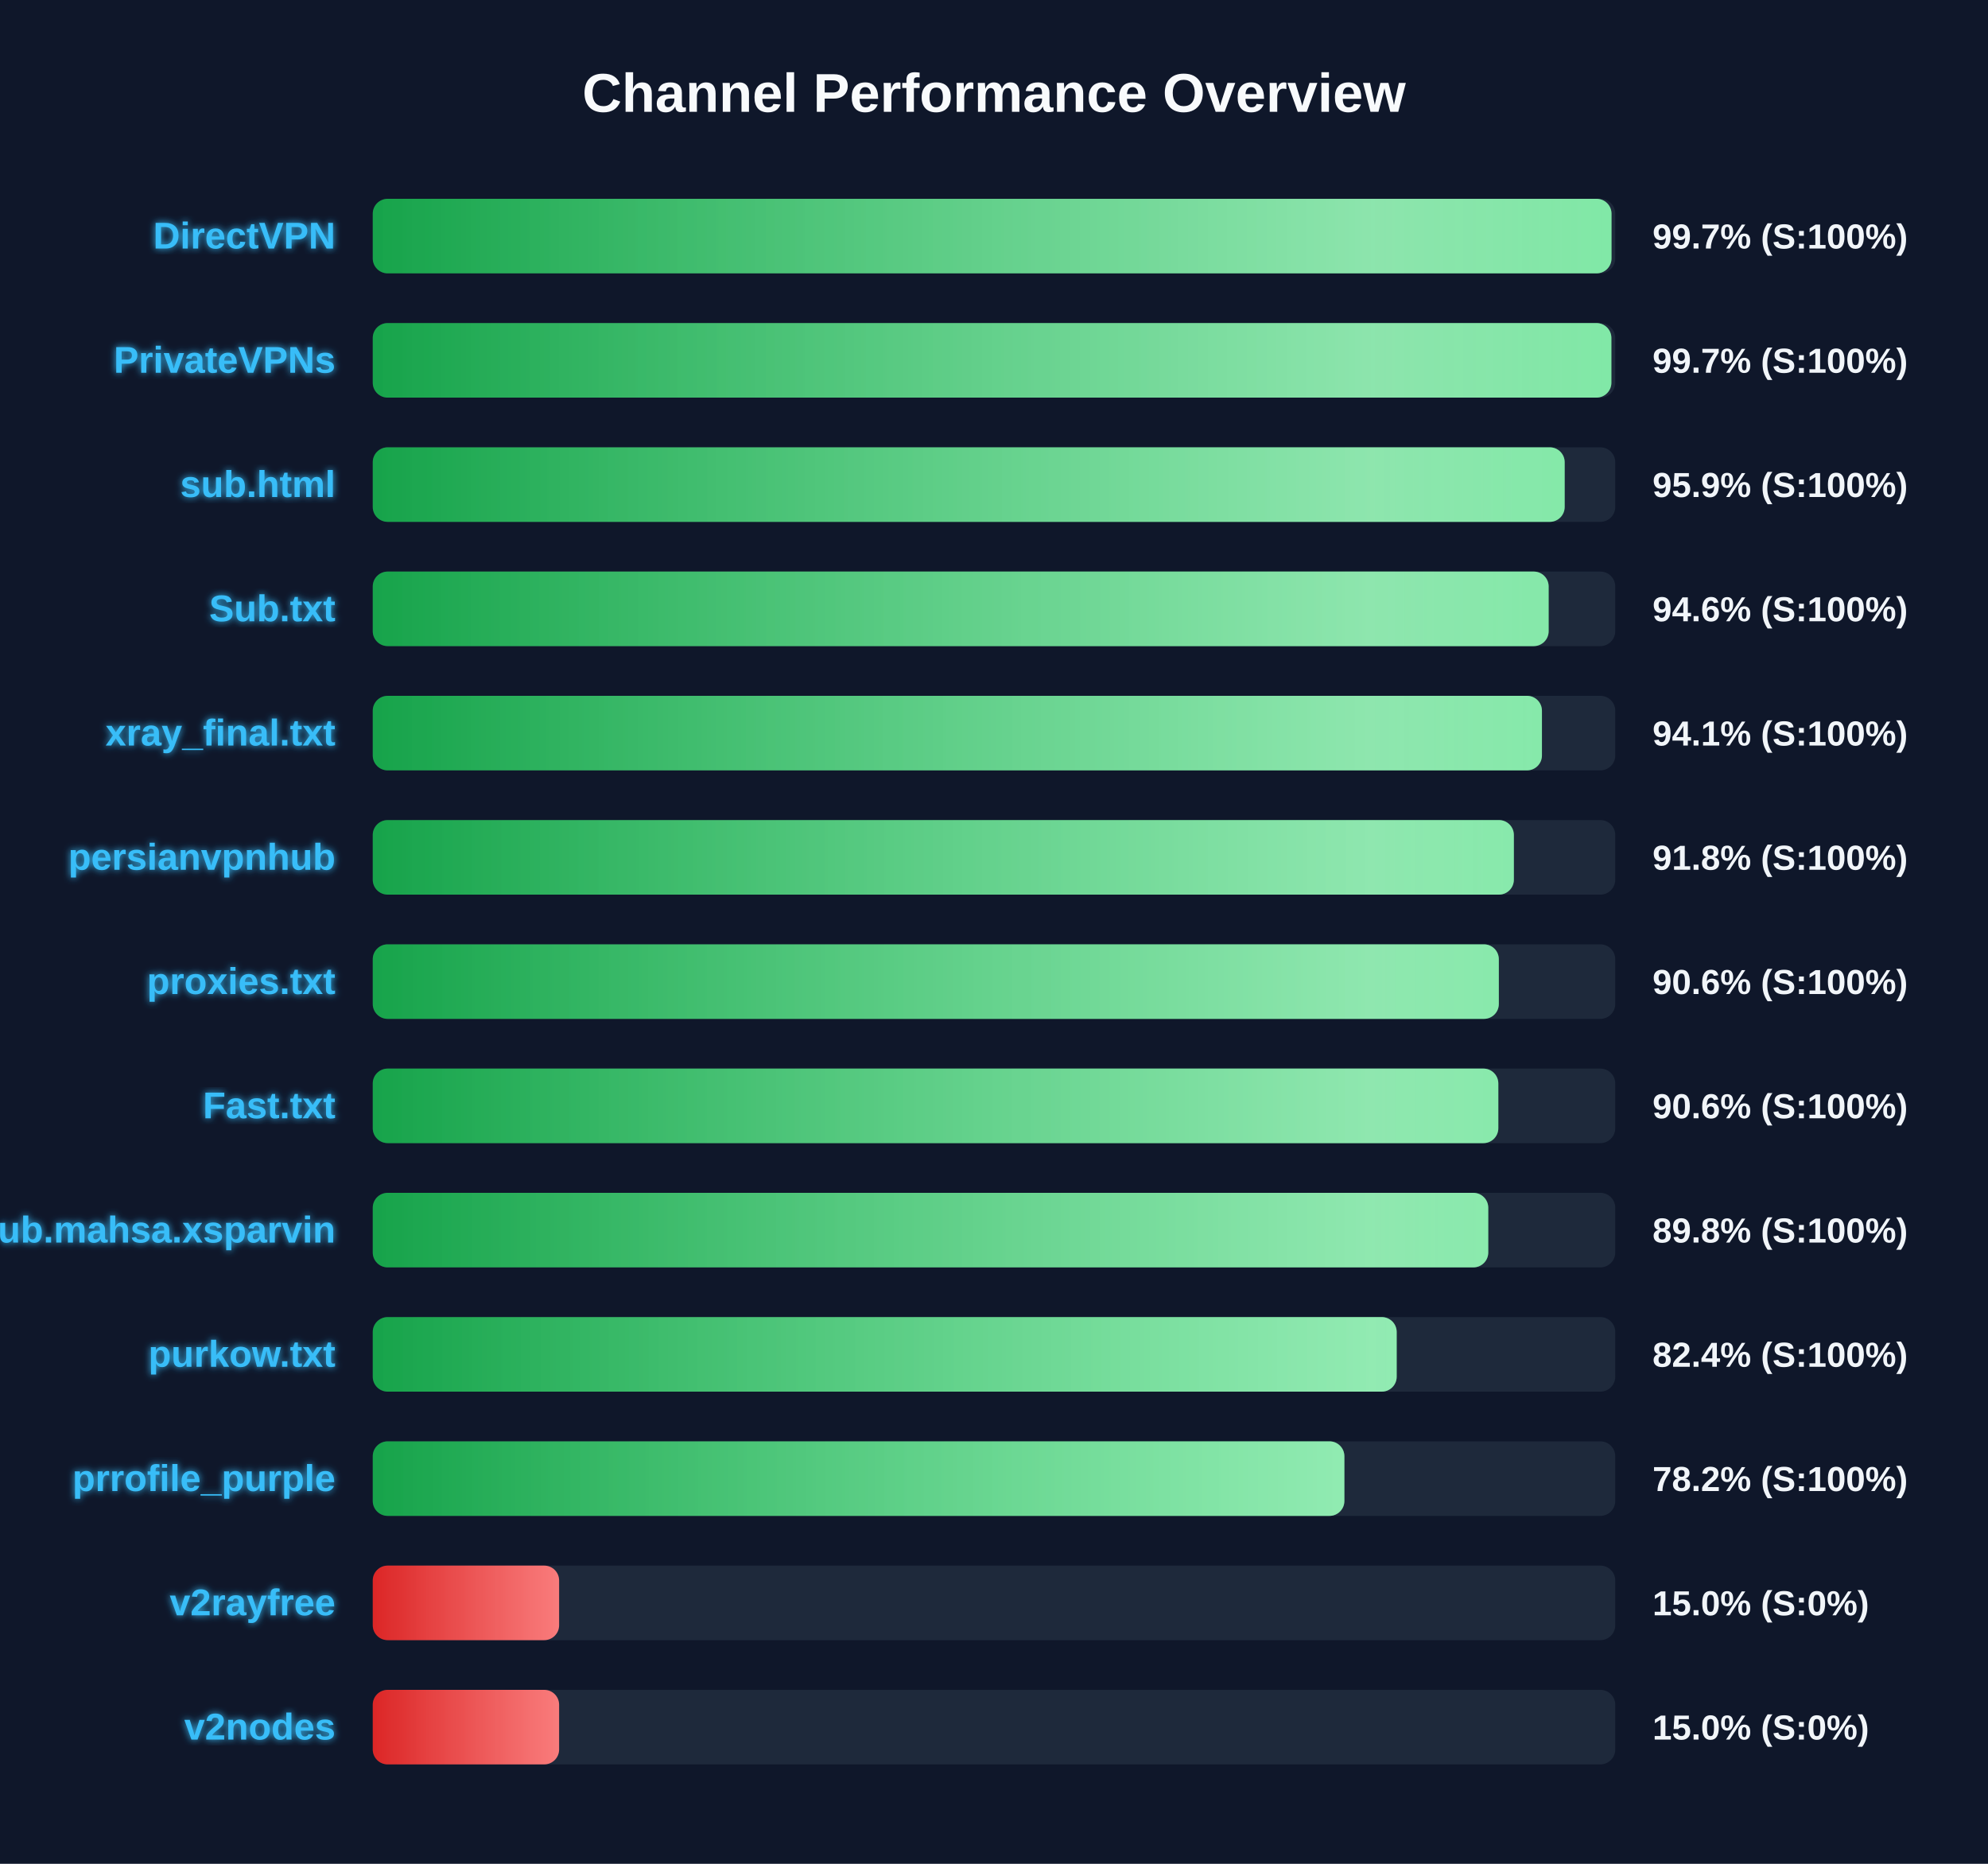
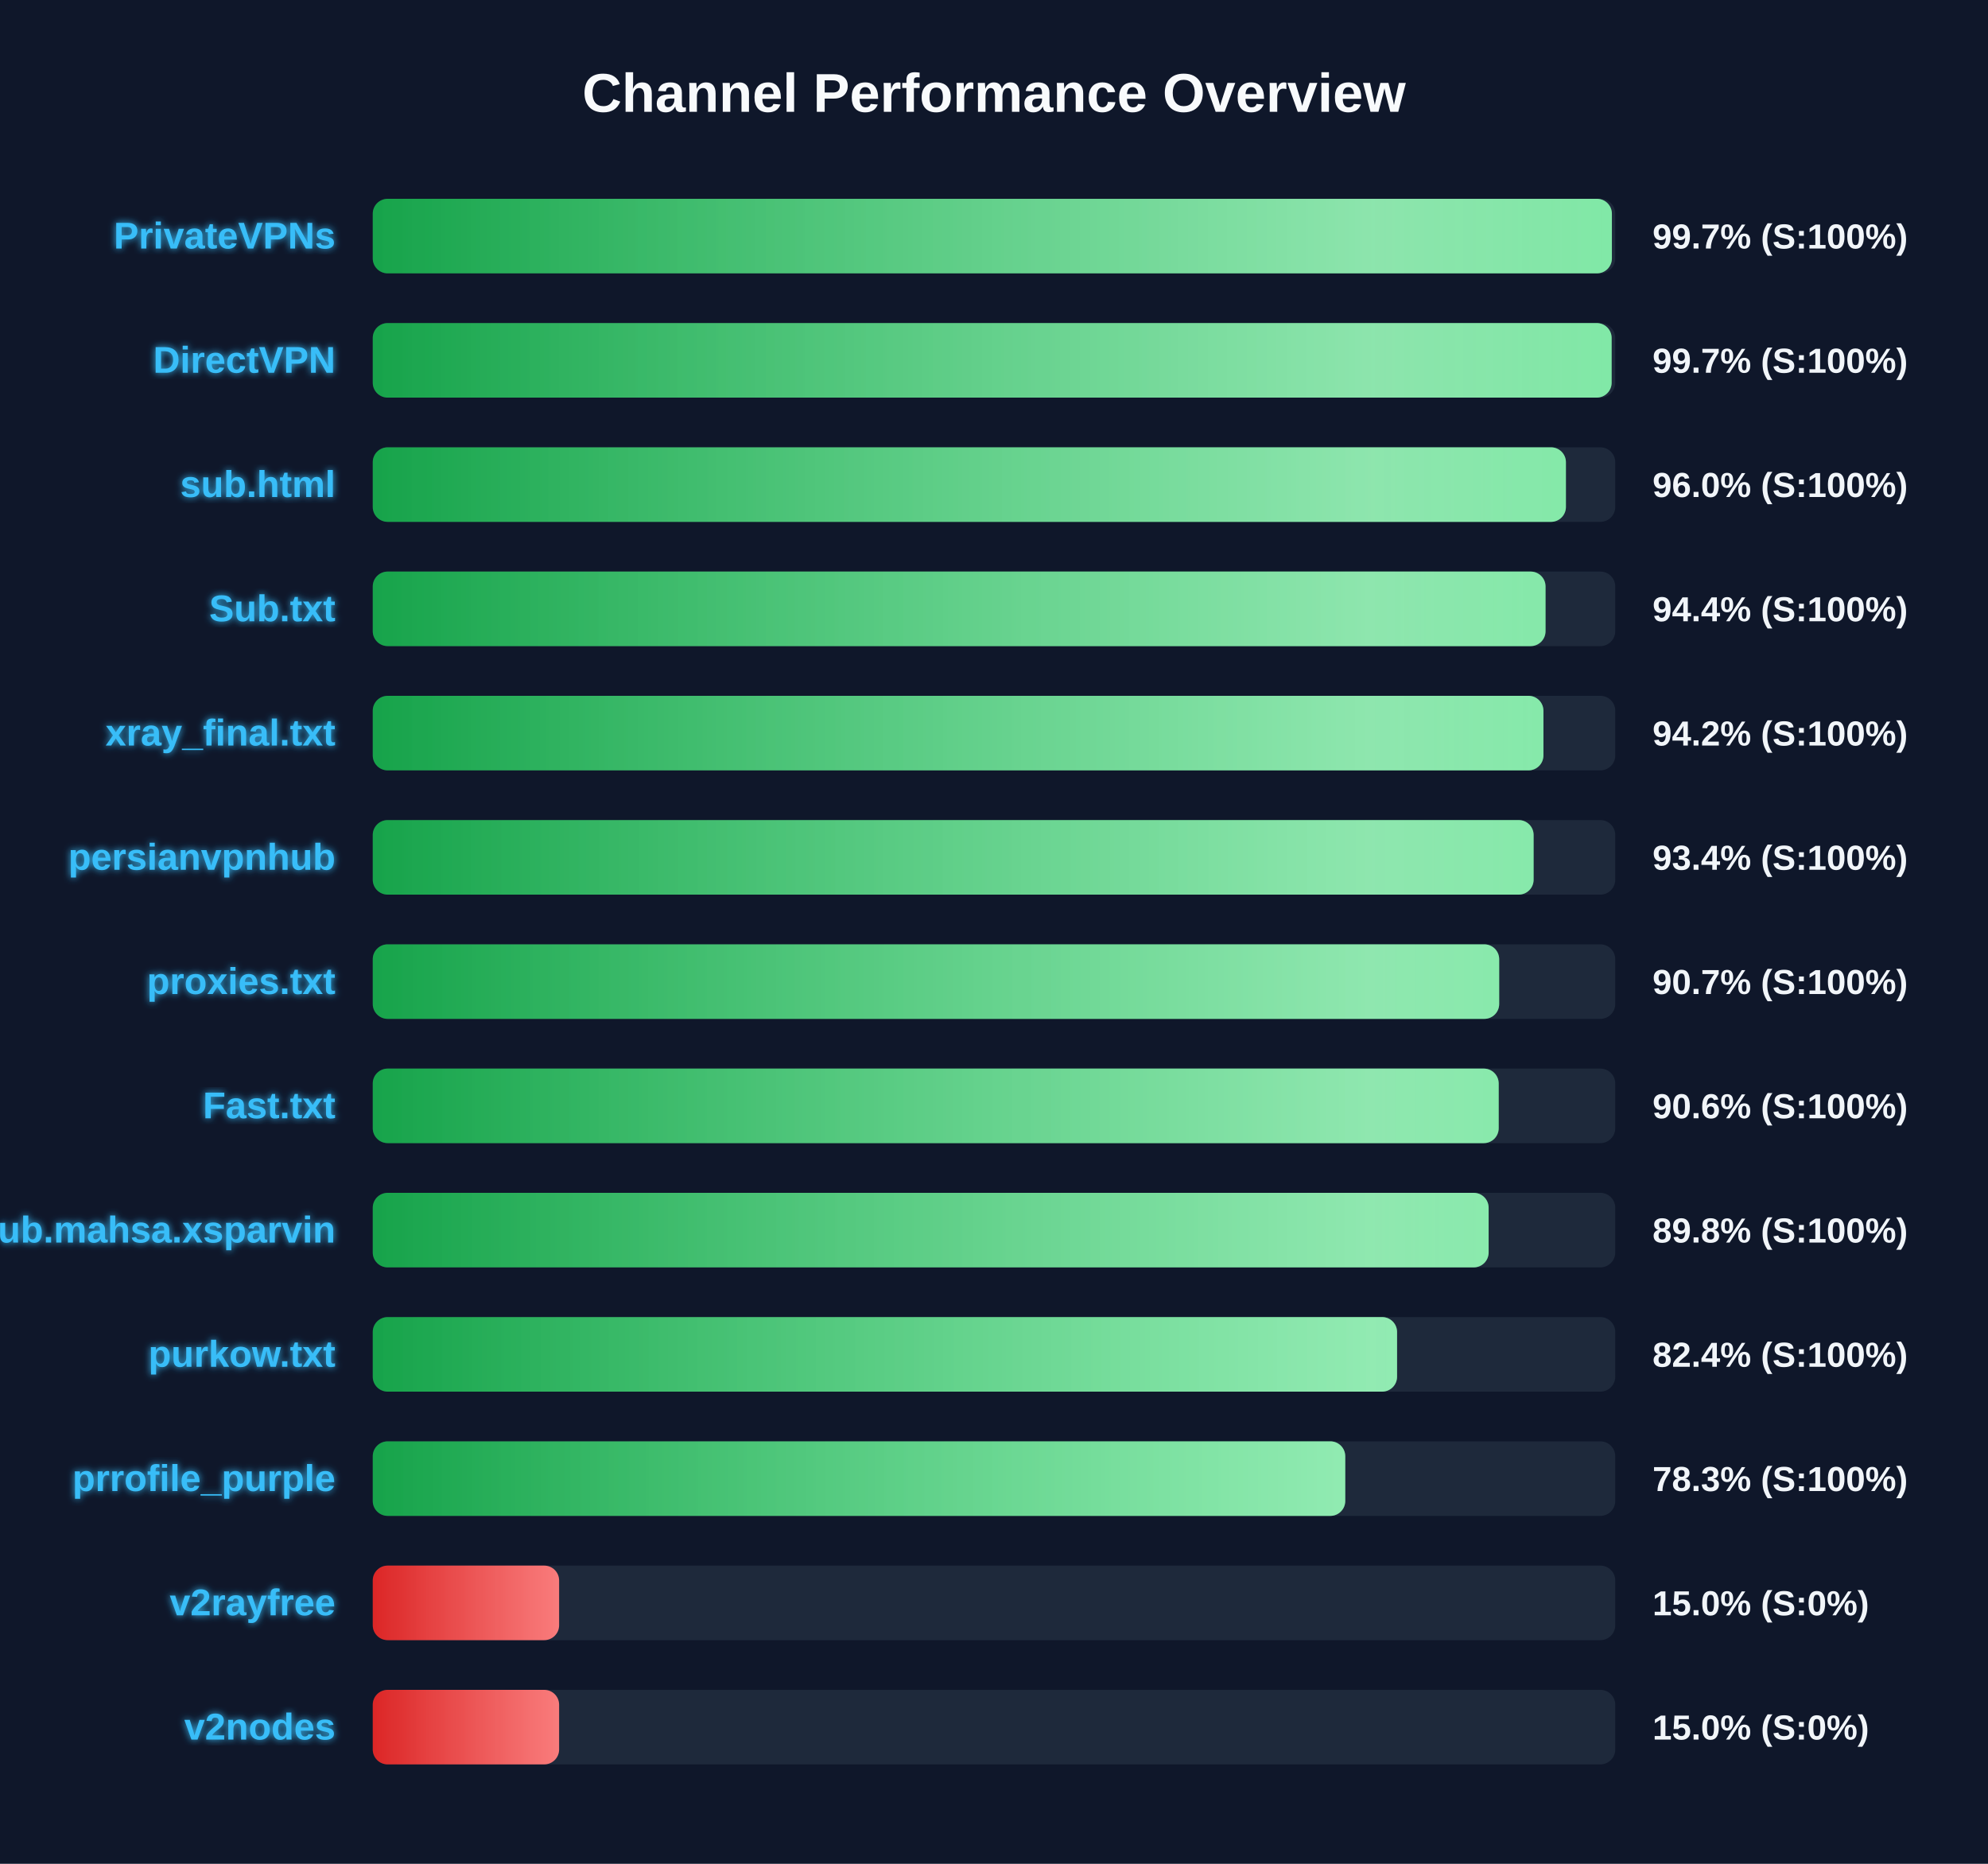
<svg xmlns="http://www.w3.org/2000/svg" width="800" height="750" version="1.1">
  <defs>
    <linearGradient id="grad-green" x1="0%" y1="0%" x2="100%" y2="0%">
      <stop offset="0%" stop-color="#16a34a" />
      <stop offset="100%" stop-color="#4ade80" />
    </linearGradient>
    <linearGradient id="grad-yellow" x1="0%" y1="0%" x2="100%" y2="0%">
      <stop offset="0%" stop-color="#ca8a04" />
      <stop offset="100%" stop-color="#fde047" />
    </linearGradient>
    <linearGradient id="grad-red" x1="0%" y1="0%" x2="100%" y2="0%">
      <stop offset="0%" stop-color="#dc2626" />
      <stop offset="100%" stop-color="#f87171" />
    </linearGradient>
    <linearGradient id="shimmer" x1="0%" y1="0%" x2="100%" y2="0%">
      <stop offset="0%" stop-color="rgba(255,255,255,0)" />
      <stop offset="50%" stop-color="rgba(255,255,255,0.4)" />
      <stop offset="100%" stop-color="rgba(255,255,255,0)" />
    </linearGradient>
    <filter id="glow" x="-20%" y="-20%" width="140%" height="140%">
      <feGaussianBlur stdDeviation="1.5" result="blur" />
      <feComposite in="SourceGraphic" in2="blur" operator="over" />
    </filter>
  </defs>
  <style>
        .bg-rect { fill: #0f172a; }
        .title { font: bold 22px 'Segoe UI', Arial, sans-serif; fill: #f8fafc; }
        .row { font: bold 15px 'Segoe UI', Arial, sans-serif; fill: #38bdf8; filter: url(#glow); }
        .score { font: bold 14px 'Segoe UI', Arial, sans-serif; fill: #f1f5f9; }
        @keyframes shimmer-anim {
            0% { transform: translateX(-100%); }
            100% { transform: translateX(200%); }
        }
        .shimmer-rect {
            animation: shimmer-anim 2.5s infinite linear;
        }
    </style>
  <rect width="100%" height="100%" class="bg-rect" />
  <text x="400" y="45" text-anchor="middle" class="title">Channel Performance Overview</text>
  <rect x="150" y="80" width="500" height="30" fill="#1e293b" rx="6" />
  <clipPath id="clip-0">
-     <rect x="150" y="80" width="498.5" height="30" rx="6" />
+     <rect x="150" y="80" width="498.65" height="30" rx="6" />
  </clipPath>
-   <rect x="150" y="80" width="498.5" height="30" fill="url(#grad-green)" rx="6" />
+   <rect x="150" y="80" width="498.65" height="30" fill="url(#grad-green)" rx="6" />
  <g clip-path="url(#clip-0)">
    <rect x="150" y="80" width="100%" height="30" fill="url(#shimmer)" class="shimmer-rect" />
  </g>
-   <text x="135" y="100" text-anchor="end" class="row">DirectVPN</text>
+   <text x="135" y="100" text-anchor="end" class="row">PrivateVPNs</text>
  <text x="665" y="100" text-anchor="start" class="score">99.7% (S:100%)</text>
  <rect x="150" y="130" width="500" height="30" fill="#1e293b" rx="6" />
  <clipPath id="clip-1">
-     <rect x="150" y="130" width="498.45" height="30" rx="6" />
+     <rect x="150" y="130" width="498.55" height="30" rx="6" />
  </clipPath>
-   <rect x="150" y="130" width="498.45" height="30" fill="url(#grad-green)" rx="6" />
+   <rect x="150" y="130" width="498.55" height="30" fill="url(#grad-green)" rx="6" />
  <g clip-path="url(#clip-1)">
    <rect x="150" y="130" width="100%" height="30" fill="url(#shimmer)" class="shimmer-rect" />
  </g>
-   <text x="135" y="150" text-anchor="end" class="row">PrivateVPNs</text>
+   <text x="135" y="150" text-anchor="end" class="row">DirectVPN</text>
  <text x="665" y="150" text-anchor="start" class="score">99.7% (S:100%)</text>
  <rect x="150" y="180" width="500" height="30" fill="#1e293b" rx="6" />
  <clipPath id="clip-2">
-     <rect x="150" y="180" width="479.65" height="30" rx="6" />
+     <rect x="150" y="180" width="480.15" height="30" rx="6" />
  </clipPath>
-   <rect x="150" y="180" width="479.65" height="30" fill="url(#grad-green)" rx="6" />
+   <rect x="150" y="180" width="480.15" height="30" fill="url(#grad-green)" rx="6" />
  <g clip-path="url(#clip-2)">
    <rect x="150" y="180" width="100%" height="30" fill="url(#shimmer)" class="shimmer-rect" />
  </g>
  <text x="135" y="200" text-anchor="end" class="row">sub.html</text>
-   <text x="665" y="200" text-anchor="start" class="score">95.9% (S:100%)</text>
+   <text x="665" y="200" text-anchor="start" class="score">96.0% (S:100%)</text>
  <rect x="150" y="230" width="500" height="30" fill="#1e293b" rx="6" />
  <clipPath id="clip-3">
-     <rect x="150" y="230" width="473.2" height="30" rx="6" />
+     <rect x="150" y="230" width="471.95" height="30" rx="6" />
  </clipPath>
-   <rect x="150" y="230" width="473.2" height="30" fill="url(#grad-green)" rx="6" />
+   <rect x="150" y="230" width="471.95" height="30" fill="url(#grad-green)" rx="6" />
  <g clip-path="url(#clip-3)">
    <rect x="150" y="230" width="100%" height="30" fill="url(#shimmer)" class="shimmer-rect" />
  </g>
  <text x="135" y="250" text-anchor="end" class="row">Sub.txt</text>
-   <text x="665" y="250" text-anchor="start" class="score">94.6% (S:100%)</text>
+   <text x="665" y="250" text-anchor="start" class="score">94.4% (S:100%)</text>
  <rect x="150" y="280" width="500" height="30" fill="#1e293b" rx="6" />
  <clipPath id="clip-4">
-     <rect x="150" y="280" width="470.5" height="30" rx="6" />
+     <rect x="150" y="280" width="471.1" height="30" rx="6" />
  </clipPath>
-   <rect x="150" y="280" width="470.5" height="30" fill="url(#grad-green)" rx="6" />
+   <rect x="150" y="280" width="471.1" height="30" fill="url(#grad-green)" rx="6" />
  <g clip-path="url(#clip-4)">
    <rect x="150" y="280" width="100%" height="30" fill="url(#shimmer)" class="shimmer-rect" />
  </g>
  <text x="135" y="300" text-anchor="end" class="row">xray_final.txt</text>
-   <text x="665" y="300" text-anchor="start" class="score">94.1% (S:100%)</text>
+   <text x="665" y="300" text-anchor="start" class="score">94.2% (S:100%)</text>
  <rect x="150" y="330" width="500" height="30" fill="#1e293b" rx="6" />
  <clipPath id="clip-5">
-     <rect x="150" y="330" width="459.2" height="30" rx="6" />
+     <rect x="150" y="330" width="467.15" height="30" rx="6" />
  </clipPath>
-   <rect x="150" y="330" width="459.2" height="30" fill="url(#grad-green)" rx="6" />
+   <rect x="150" y="330" width="467.15" height="30" fill="url(#grad-green)" rx="6" />
  <g clip-path="url(#clip-5)">
    <rect x="150" y="330" width="100%" height="30" fill="url(#shimmer)" class="shimmer-rect" />
  </g>
  <text x="135" y="350" text-anchor="end" class="row">persianvpnhub</text>
-   <text x="665" y="350" text-anchor="start" class="score">91.8% (S:100%)</text>
+   <text x="665" y="350" text-anchor="start" class="score">93.4% (S:100%)</text>
  <rect x="150" y="380" width="500" height="30" fill="#1e293b" rx="6" />
  <clipPath id="clip-6">
-     <rect x="150" y="380" width="453.15" height="30" rx="6" />
+     <rect x="150" y="380" width="453.3" height="30" rx="6" />
  </clipPath>
-   <rect x="150" y="380" width="453.15" height="30" fill="url(#grad-green)" rx="6" />
+   <rect x="150" y="380" width="453.3" height="30" fill="url(#grad-green)" rx="6" />
  <g clip-path="url(#clip-6)">
    <rect x="150" y="380" width="100%" height="30" fill="url(#shimmer)" class="shimmer-rect" />
  </g>
  <text x="135" y="400" text-anchor="end" class="row">proxies.txt</text>
-   <text x="665" y="400" text-anchor="start" class="score">90.6% (S:100%)</text>
+   <text x="665" y="400" text-anchor="start" class="score">90.7% (S:100%)</text>
  <rect x="150" y="430" width="500" height="30" fill="#1e293b" rx="6" />
  <clipPath id="clip-7">
-     <rect x="150" y="430" width="452.95" height="30" rx="6" />
+     <rect x="150" y="430" width="453.1" height="30" rx="6" />
  </clipPath>
-   <rect x="150" y="430" width="452.95" height="30" fill="url(#grad-green)" rx="6" />
+   <rect x="150" y="430" width="453.1" height="30" fill="url(#grad-green)" rx="6" />
  <g clip-path="url(#clip-7)">
    <rect x="150" y="430" width="100%" height="30" fill="url(#shimmer)" class="shimmer-rect" />
  </g>
  <text x="135" y="450" text-anchor="end" class="row">Fast.txt</text>
  <text x="665" y="450" text-anchor="start" class="score">90.6% (S:100%)</text>
  <rect x="150" y="480" width="500" height="30" fill="#1e293b" rx="6" />
  <clipPath id="clip-8">
-     <rect x="150" y="480" width="448.9" height="30" rx="6" />
+     <rect x="150" y="480" width="449.05" height="30" rx="6" />
  </clipPath>
-   <rect x="150" y="480" width="448.9" height="30" fill="url(#grad-green)" rx="6" />
+   <rect x="150" y="480" width="449.05" height="30" fill="url(#grad-green)" rx="6" />
  <g clip-path="url(#clip-8)">
    <rect x="150" y="480" width="100%" height="30" fill="url(#shimmer)" class="shimmer-rect" />
  </g>
  <text x="135" y="500" text-anchor="end" class="row">Sub.mahsa.xsparvin</text>
  <text x="665" y="500" text-anchor="start" class="score">89.8% (S:100%)</text>
  <rect x="150" y="530" width="500" height="30" fill="#1e293b" rx="6" />
  <clipPath id="clip-9">
-     <rect x="150" y="530" width="412.05" height="30" rx="6" />
+     <rect x="150" y="530" width="412.2" height="30" rx="6" />
  </clipPath>
-   <rect x="150" y="530" width="412.05" height="30" fill="url(#grad-green)" rx="6" />
+   <rect x="150" y="530" width="412.2" height="30" fill="url(#grad-green)" rx="6" />
  <g clip-path="url(#clip-9)">
    <rect x="150" y="530" width="100%" height="30" fill="url(#shimmer)" class="shimmer-rect" />
  </g>
  <text x="135" y="550" text-anchor="end" class="row">purkow.txt</text>
  <text x="665" y="550" text-anchor="start" class="score">82.4% (S:100%)</text>
  <rect x="150" y="580" width="500" height="30" fill="#1e293b" rx="6" />
  <clipPath id="clip-10">
-     <rect x="150" y="580" width="391.0" height="30" rx="6" />
+     <rect x="150" y="580" width="391.35" height="30" rx="6" />
  </clipPath>
-   <rect x="150" y="580" width="391.0" height="30" fill="url(#grad-green)" rx="6" />
+   <rect x="150" y="580" width="391.35" height="30" fill="url(#grad-green)" rx="6" />
  <g clip-path="url(#clip-10)">
    <rect x="150" y="580" width="100%" height="30" fill="url(#shimmer)" class="shimmer-rect" />
  </g>
  <text x="135" y="600" text-anchor="end" class="row">prrofile_purple</text>
-   <text x="665" y="600" text-anchor="start" class="score">78.2% (S:100%)</text>
+   <text x="665" y="600" text-anchor="start" class="score">78.3% (S:100%)</text>
  <rect x="150" y="630" width="500" height="30" fill="#1e293b" rx="6" />
  <clipPath id="clip-11">
    <rect x="150" y="630" width="75.0" height="30" rx="6" />
  </clipPath>
  <rect x="150" y="630" width="75.0" height="30" fill="url(#grad-red)" rx="6" />
  <g clip-path="url(#clip-11)">
    <rect x="150" y="630" width="100%" height="30" fill="url(#shimmer)" class="shimmer-rect" />
  </g>
  <text x="135" y="650" text-anchor="end" class="row">v2rayfree</text>
  <text x="665" y="650" text-anchor="start" class="score">15.0% (S:0%)</text>
  <rect x="150" y="680" width="500" height="30" fill="#1e293b" rx="6" />
  <clipPath id="clip-12">
    <rect x="150" y="680" width="75.0" height="30" rx="6" />
  </clipPath>
  <rect x="150" y="680" width="75.0" height="30" fill="url(#grad-red)" rx="6" />
  <g clip-path="url(#clip-12)">
    <rect x="150" y="680" width="100%" height="30" fill="url(#shimmer)" class="shimmer-rect" />
  </g>
  <text x="135" y="700" text-anchor="end" class="row">v2nodes</text>
  <text x="665" y="700" text-anchor="start" class="score">15.0% (S:0%)</text>
</svg>
